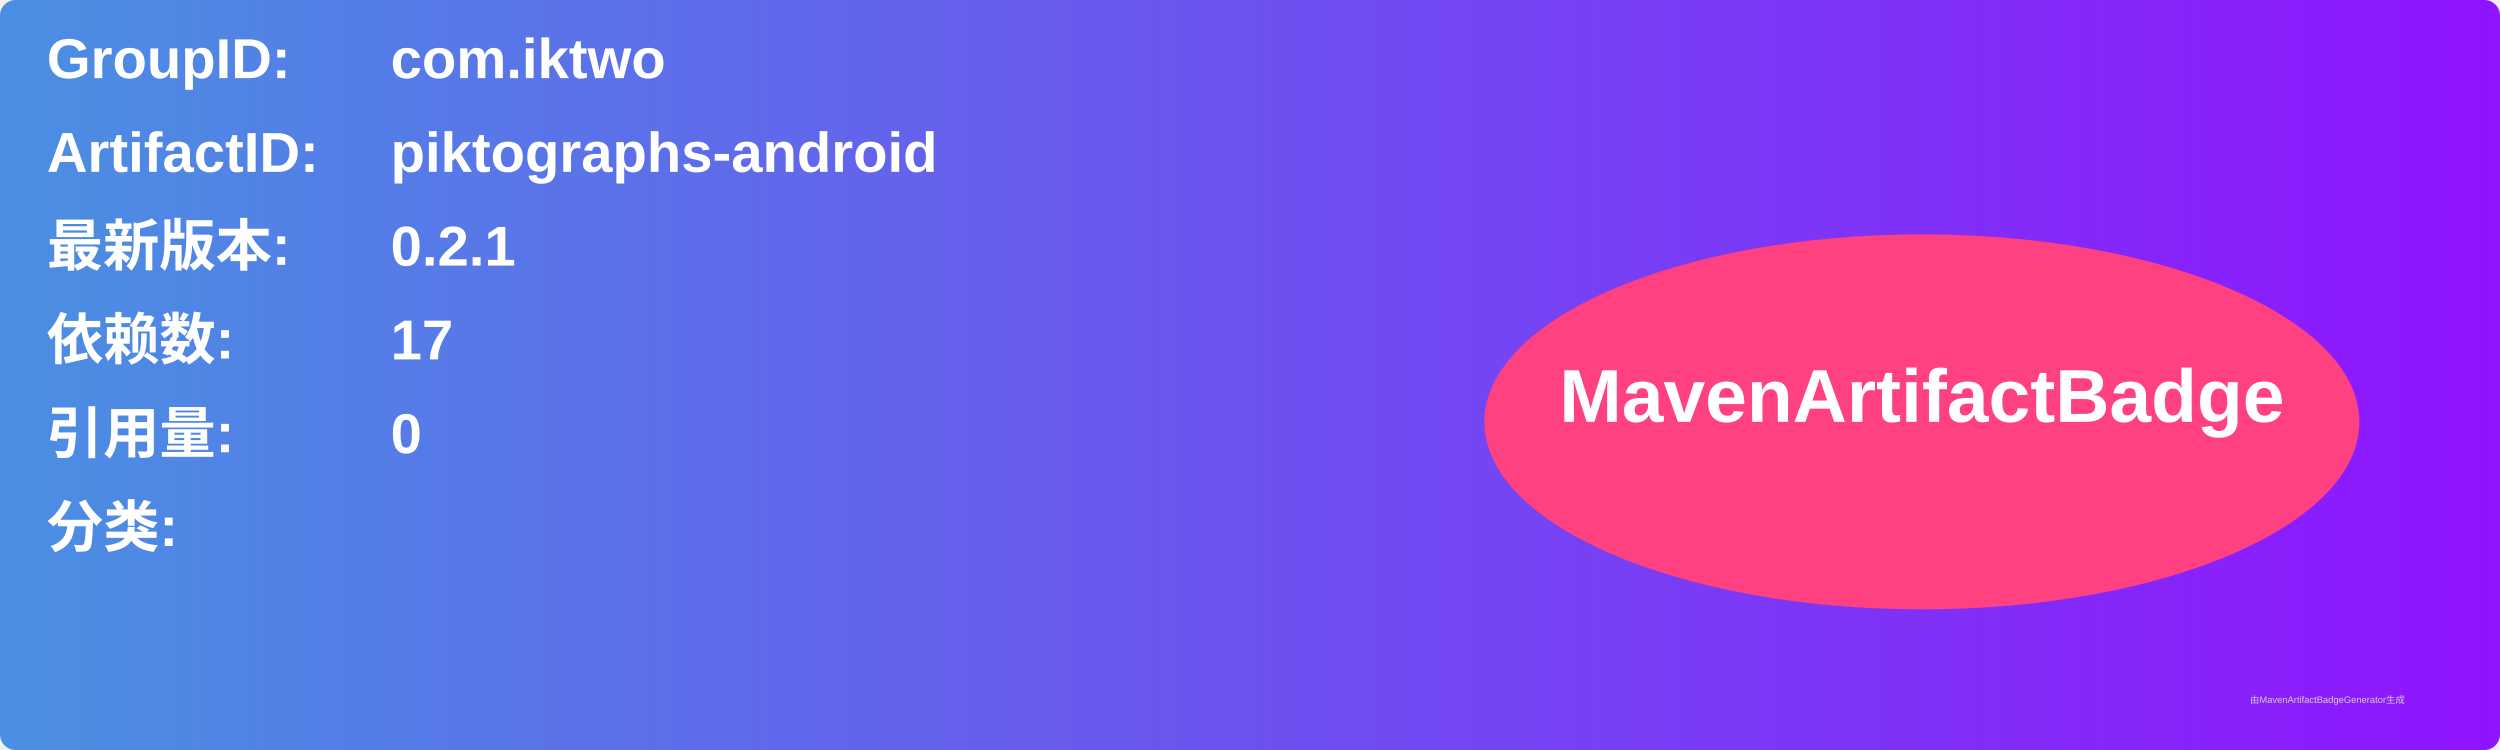
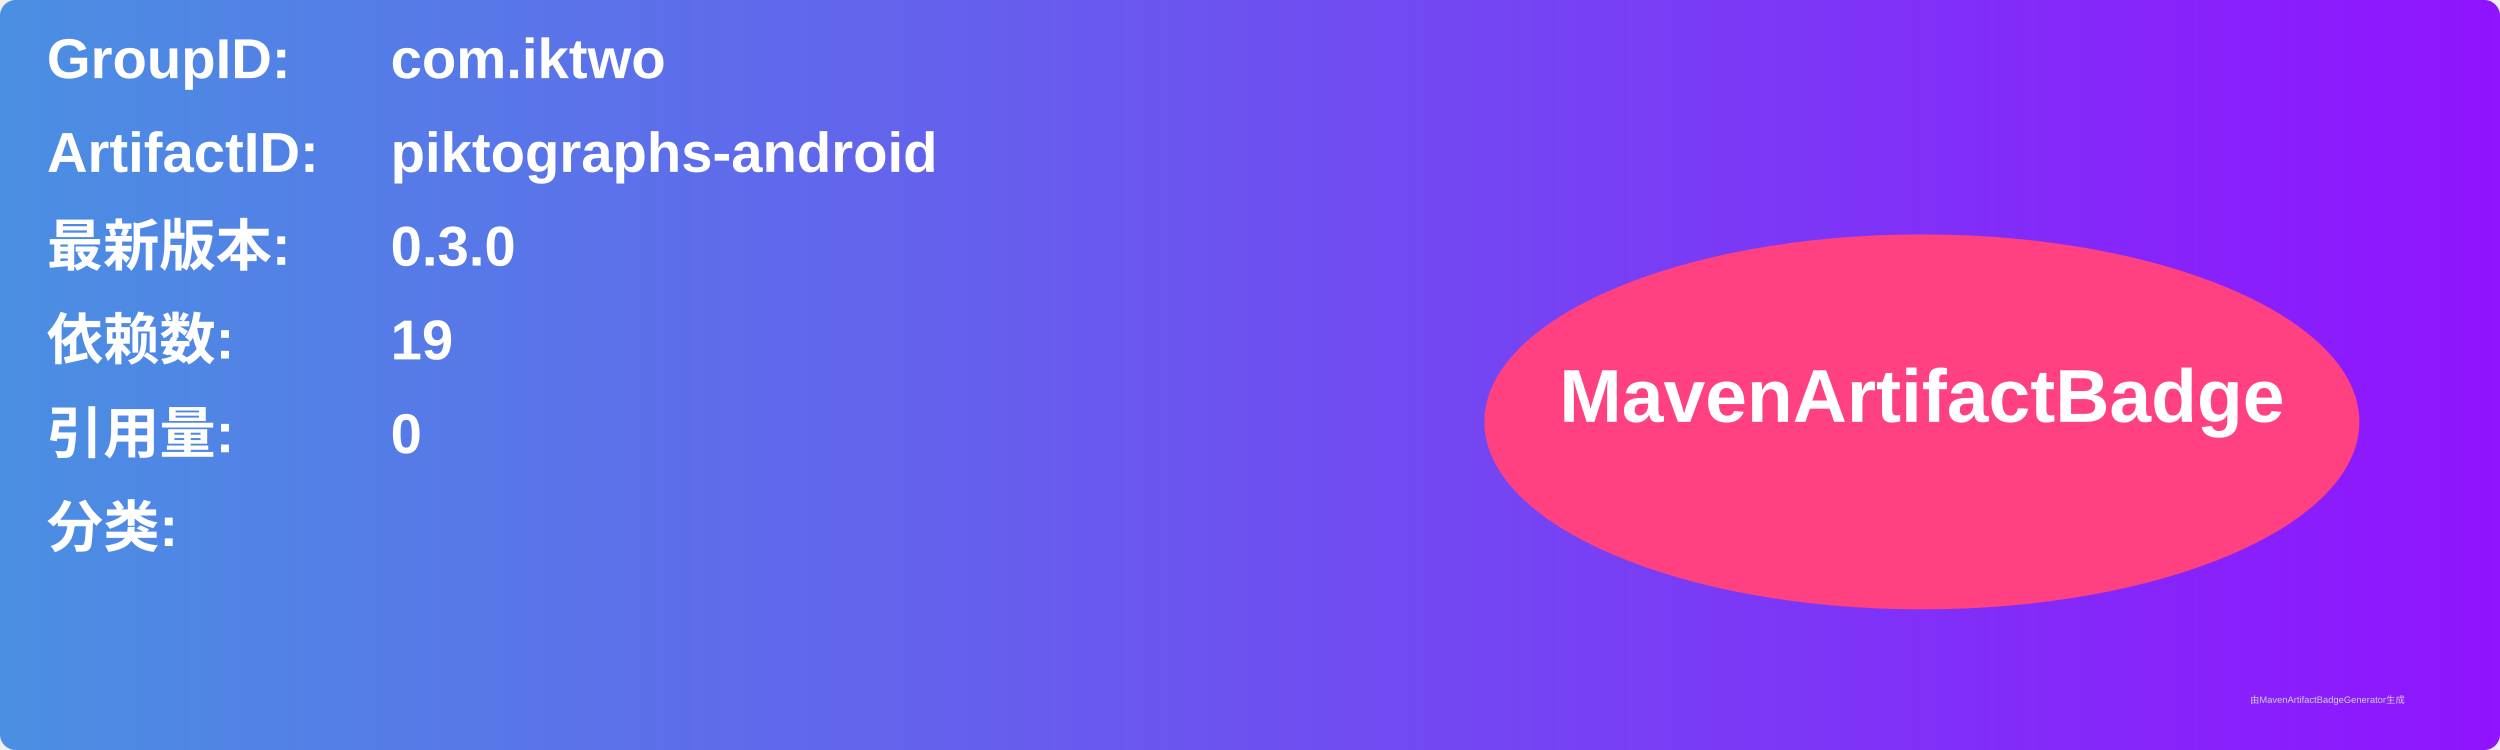
<svg xmlns="http://www.w3.org/2000/svg" width="800" height="240" viewBox="0 0 800 240">
  <linearGradient id="grad" x1="0%" y1="0%" x2="100%" y2="0%">
    <stop offset="0%" stop-color="#4a90e2" />
    <stop offset="100%" stop-color="#9013fe" />
  </linearGradient>
  <rect width="100%" height="100%" rx="5" ry="5" fill="url(#grad)" />
  <g transform="translate(15, 15)">
    <text x="0" y="10" font-family="Arial" font-size="18" fill="white" font-weight="bold" width="260">GroupID:</text>
    <text x="110" y="10" font-family="Arial" font-size="18" fill="white" font-weight="bold" width="460">com.iktwo</text>
    <text x="0" y="40" font-family="Arial" font-size="18" fill="white" font-weight="bold" width="260">ArtifactID:</text>
    <text x="110" y="40" font-family="Arial" font-size="18" fill="white" font-weight="bold" width="460">piktographs-android</text>
    <text x="0" y="70" font-family="Arial" font-size="18" fill="white" font-weight="bold">最新版本:</text>
    <text x="110" y="70" font-family="Arial" font-size="18" fill="white" font-weight="bold">
-       <tspan font-weight="bold">0.2.1</tspan>
+       <tspan font-weight="bold">0.3.0</tspan>
    </text>
    <text x="0" y="100" font-family="Arial" font-size="18" fill="white" font-weight="bold">依赖数: </text>
    <text x="110" y="100" font-family="Arial" font-size="18" fill="white">
-       <tspan font-weight="bold">17</tspan>
+       <tspan font-weight="bold">19</tspan>
    </text>
    <text x="0" y="130" font-family="Arial" font-size="18" fill="white" font-weight="bold">引用量: </text>
    <text x="110" y="130" font-family="Arial" font-size="18" fill="white">
      <tspan font-weight="bold">0</tspan>
    </text>
    <text x="0" y="160" font-family="Arial" font-size="18" fill="white" font-weight="bold">分类:</text>
    <text x="10" y="190" font-family="Arial" font-size="10" fill="white">
      <tspan font-weight="bold" />
    </text>
    <ellipse cx="600" cy="120" rx="140" ry="60" fill="#ff4081" />
    <text x="600" y="120" text-anchor="middle" font-family="Arial" font-size="24" fill="white" font-weight="bold">MavenArtifactBadge</text>
  </g>
  <text x="720" y="225" font-family="Arial" font-size="3" fill="#d0d0d0">由MavenArtifactBadgeGenerator生成</text>
</svg>
